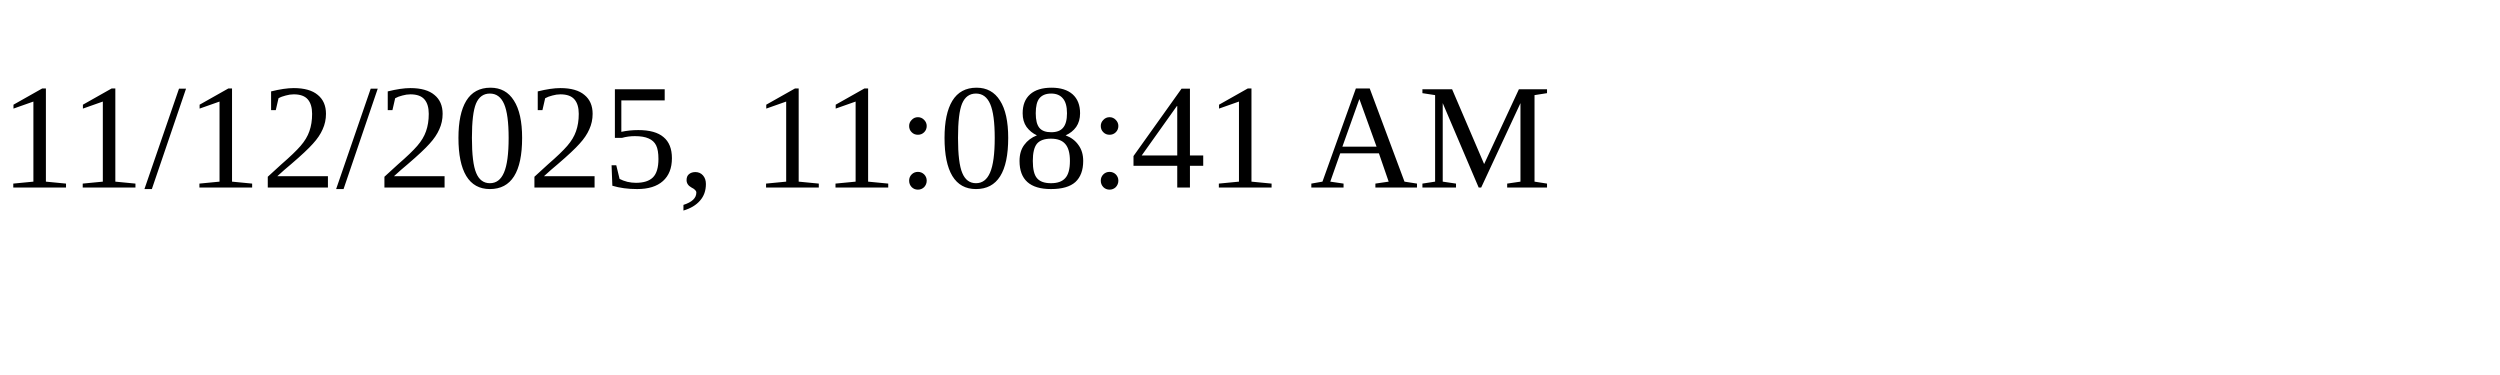
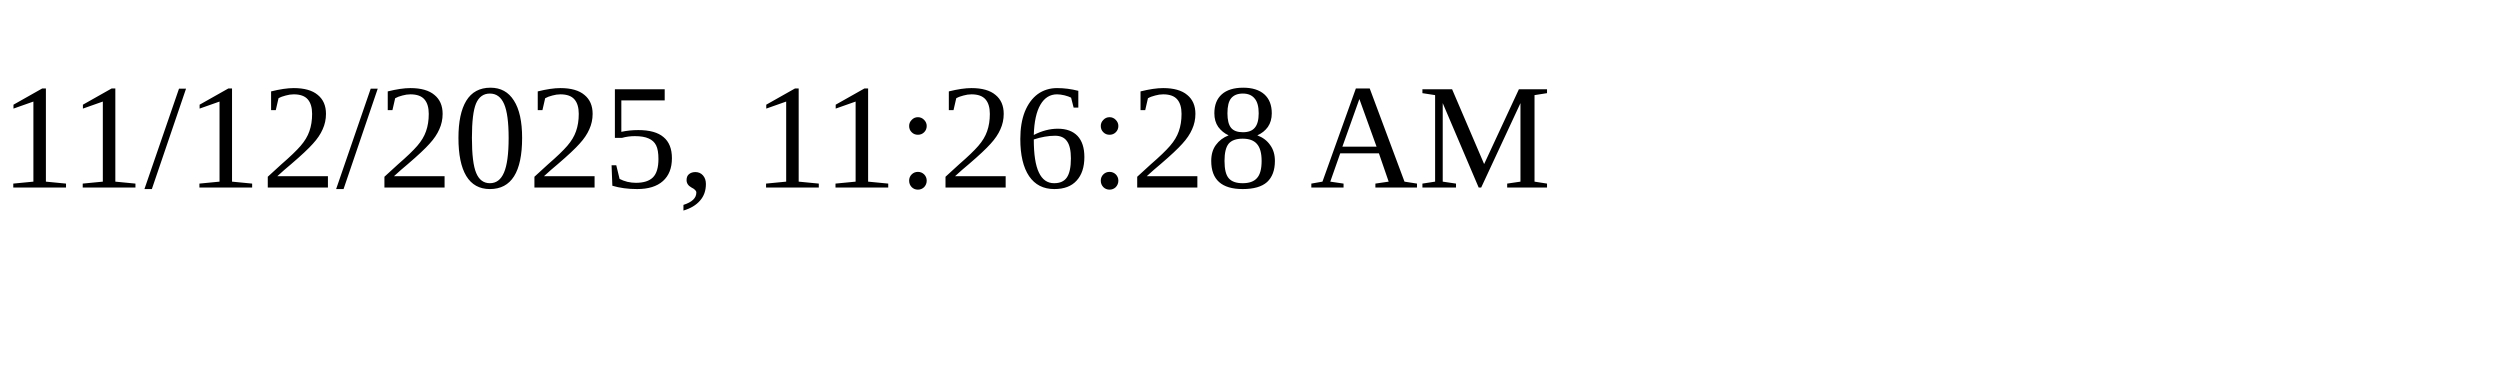
<svg xmlns="http://www.w3.org/2000/svg" height="30" width="200">
-   <text x="0" y="15">11/12/2025, 11:08:41 AM</text>
+   <text x="0" y="15">11/12/2025, 11:26:28 AM</text>
</svg>
